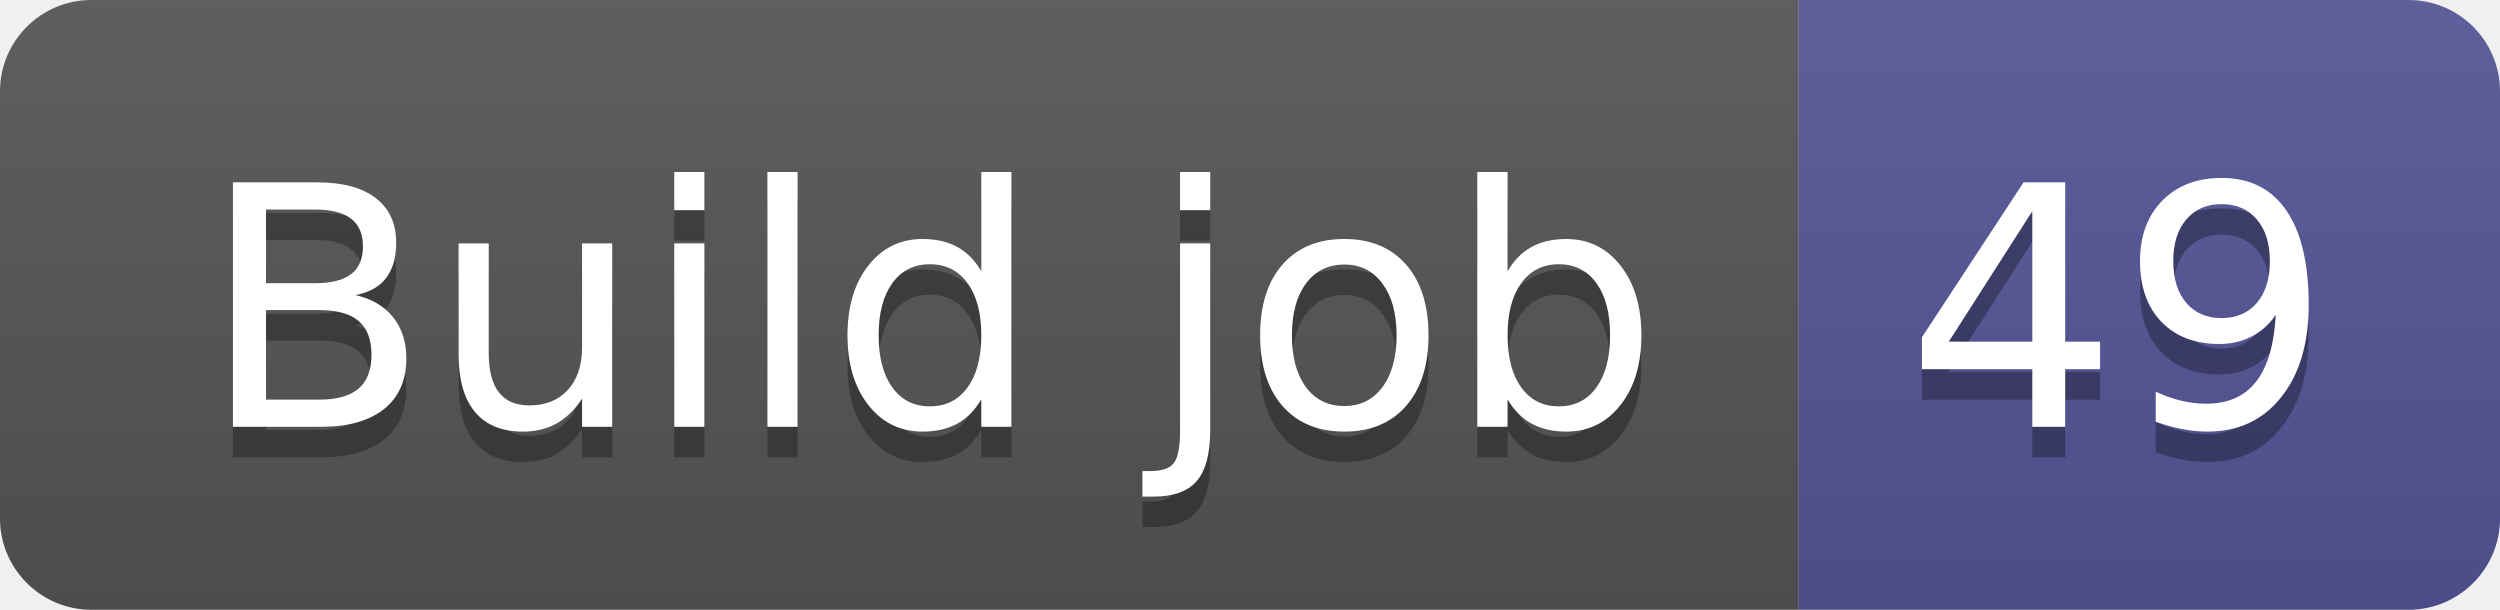
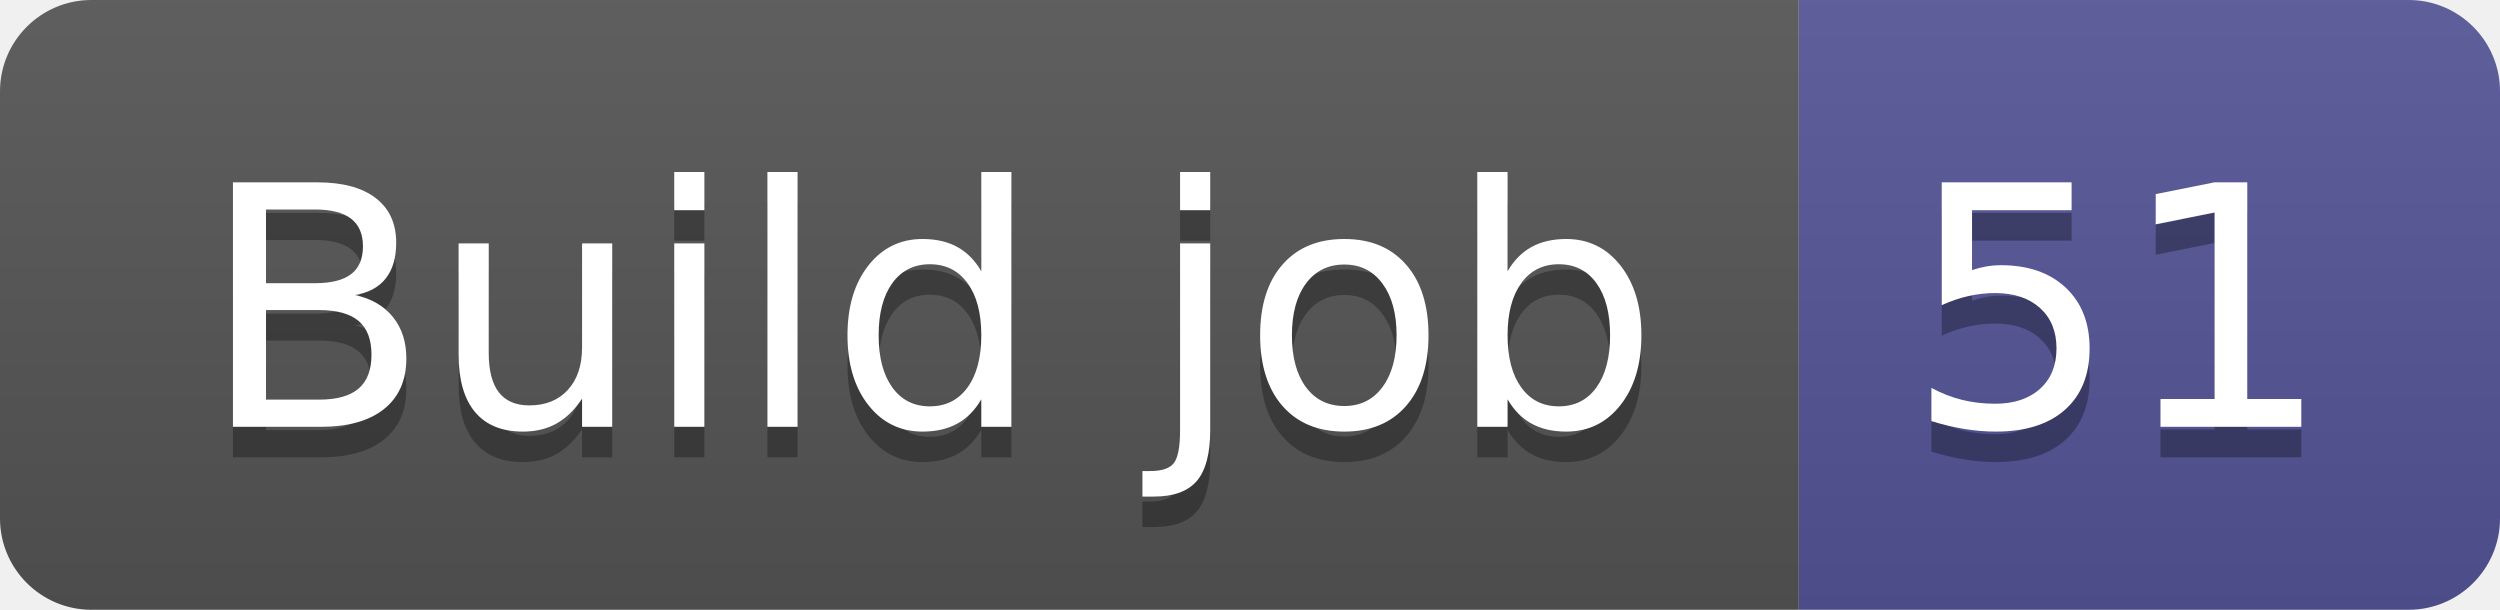
- <svg xmlns="http://www.w3.org/2000/svg" width="82" height="20" role="img" aria-label="Build job: 49">
+ <svg xmlns="http://www.w3.org/2000/svg" width="82" height="20" role="img" aria-label="Build job: 51">
  <linearGradient id="s" x2="0" y2="100%">
    <stop offset="0" stop-color="#bbb" stop-opacity=".1" />
    <stop offset="1" stop-opacity=".1" />
  </linearGradient>
  <clipPath id="r">
    <rect width="82" height="20" rx="3" fill="#fff" />
  </clipPath>
  <g clip-path="url(#r)">
    <rect width="59" height="20" fill="#555" />
    <rect x="59" width="23" height="20" fill="#535597" />
    <rect width="82" height="20" fill="url(#s)" />
  </g>
  <g fill="#fff" text-anchor="middle" font-family="Verdana,Geneva,DejaVu Sans,sans-serif" text-rendering="geometricPrecision" font-size="110">
    <text aria-hidden="true" x="305" y="150" fill="#010101" fill-opacity=".3" transform="scale(.1)" textLength="490">Build job</text>
    <text x="305" y="140" transform="scale(.1)" fill="#fff" textLength="490">Build job</text>
-     <text aria-hidden="true" x="695" y="150" fill="#010101" fill-opacity=".3" transform="scale(.1)" textLength="130">49</text>
-     <text x="695" y="140" transform="scale(.1)" fill="#fff" textLength="130">49</text>
+     <text aria-hidden="true" x="695" y="150" fill="#010101" fill-opacity=".3" transform="scale(.1)" textLength="130">51</text>
+     <text x="695" y="140" transform="scale(.1)" fill="#fff" textLength="130">51</text>
  </g>
</svg>
